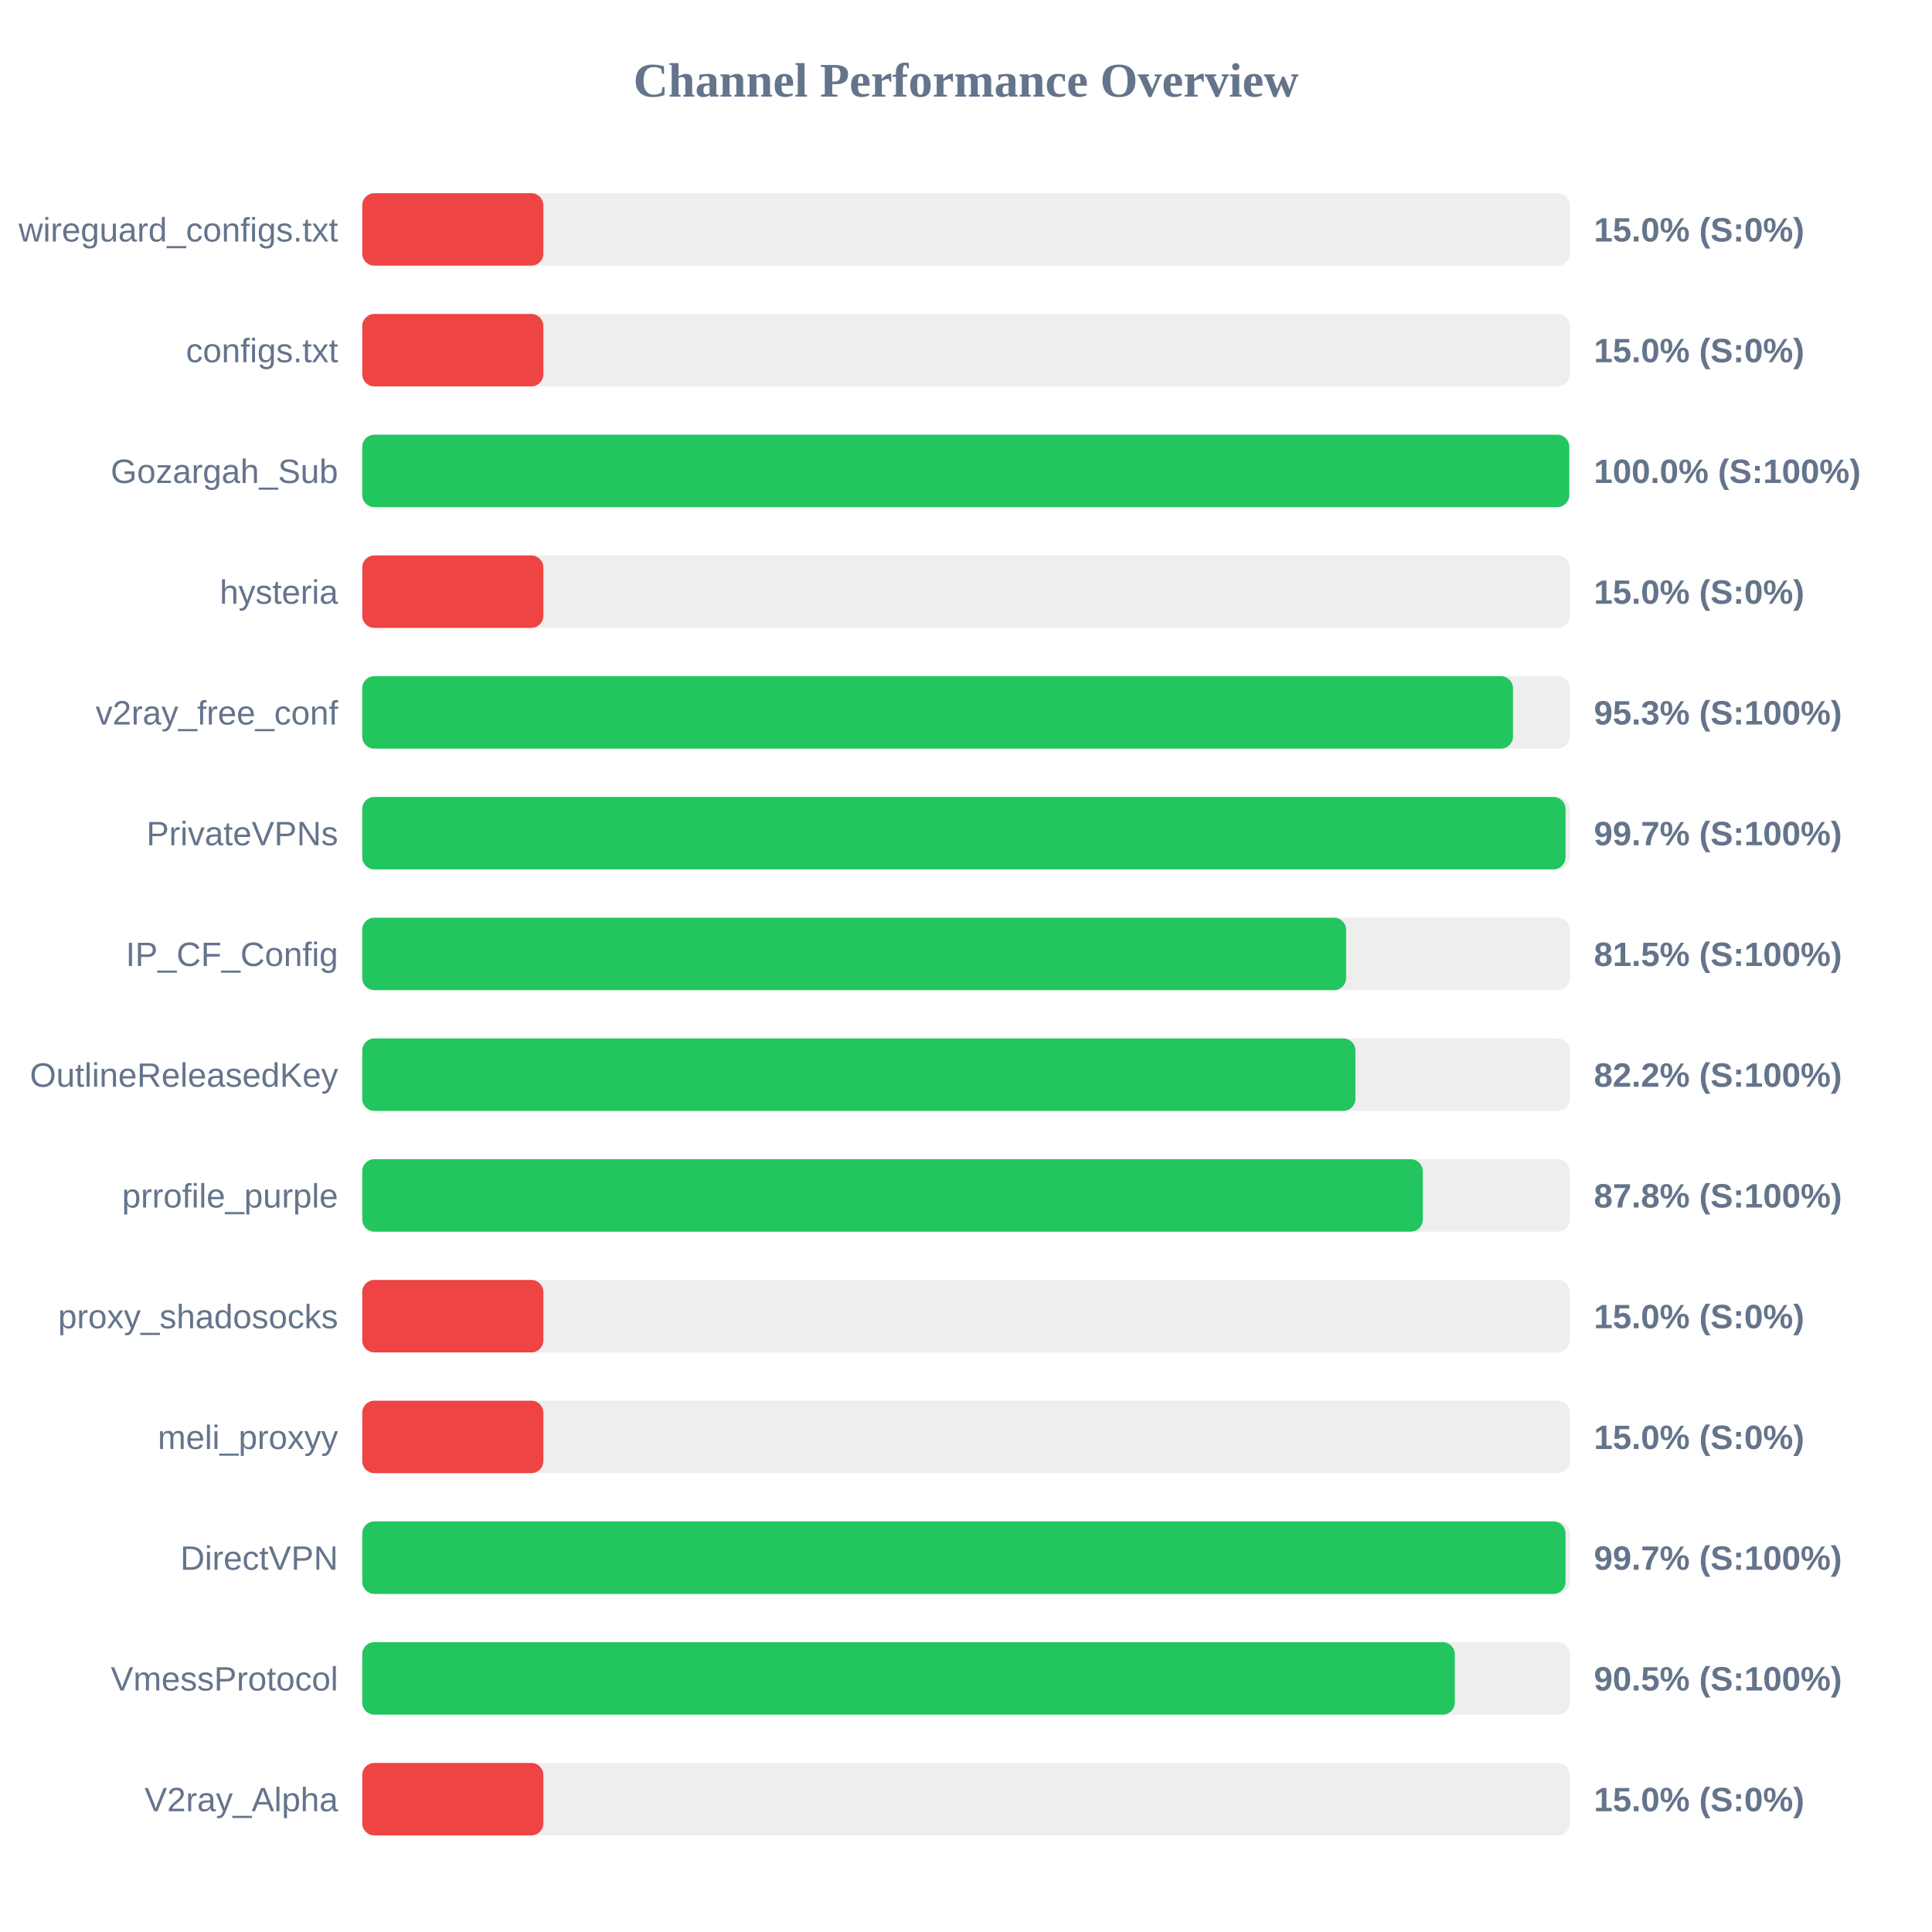
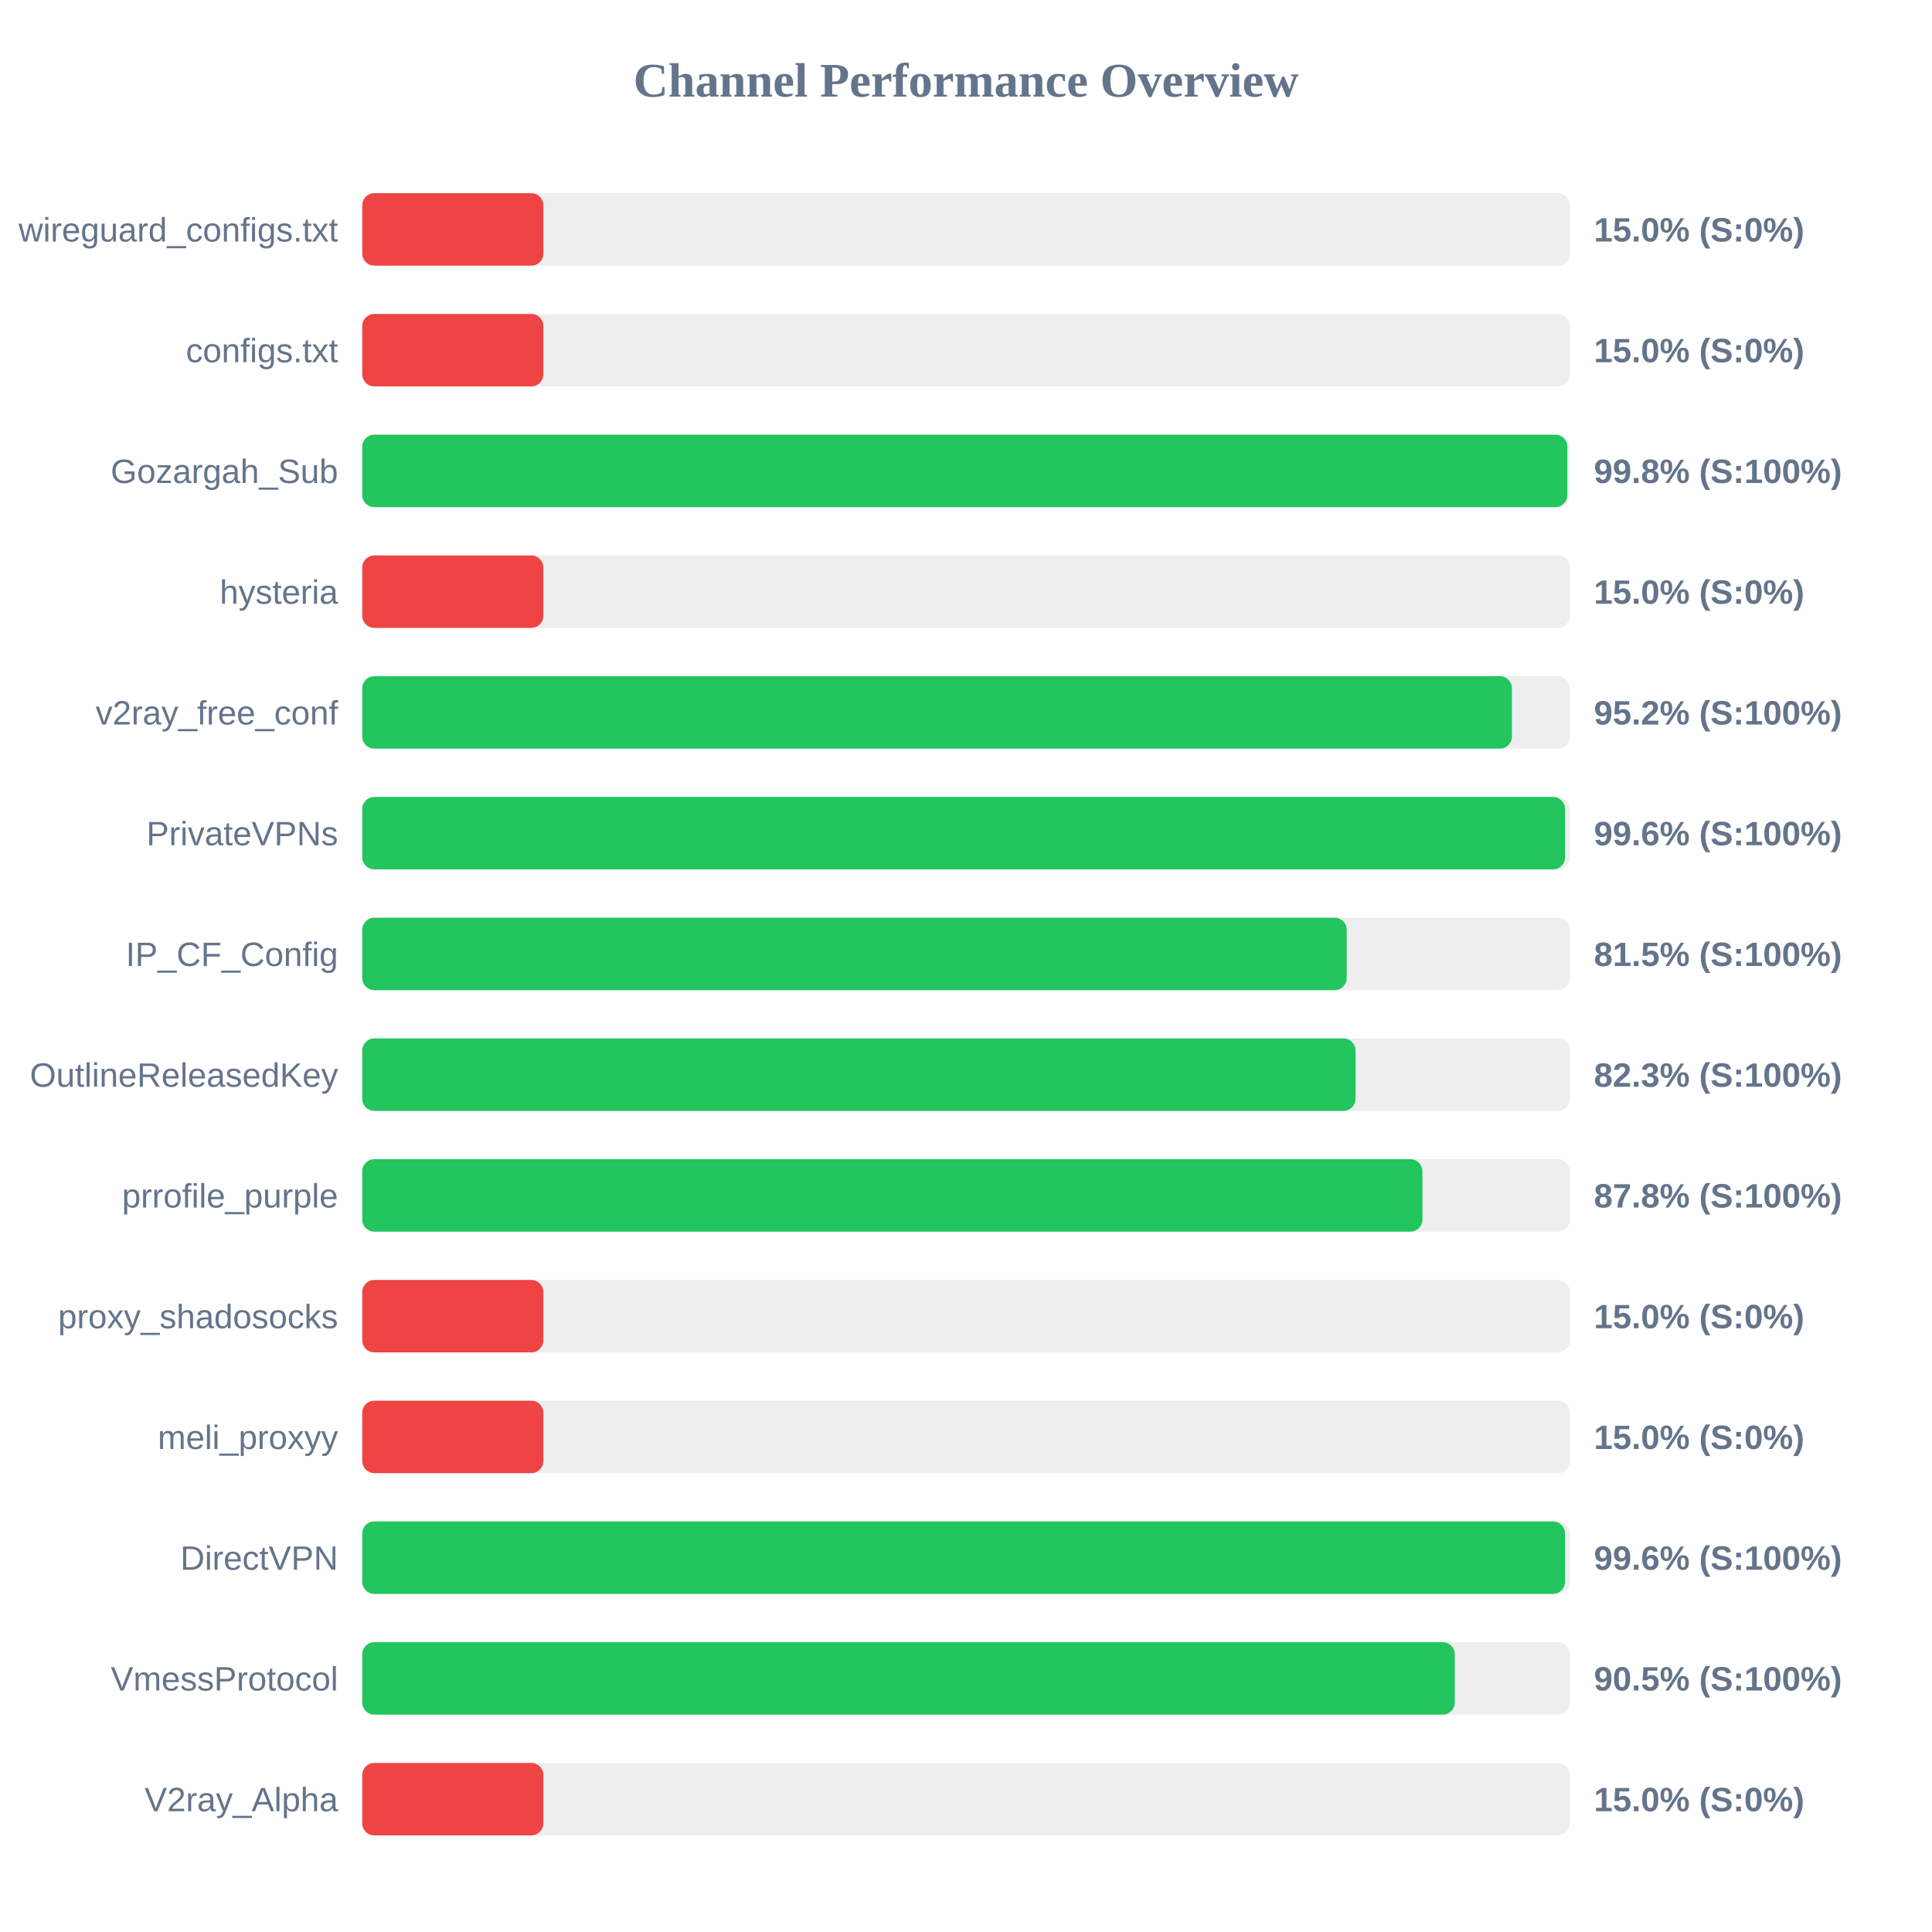
<svg xmlns="http://www.w3.org/2000/svg" width="800" height="800" version="1.1">
  <style>
        .row { font: 14px Arial; fill: #64748b; }
        .score { font: bold 14px Arial; fill: #64748b; }
    </style>
  <text x="400" y="40" text-anchor="middle" font-size="20px" font-weight="bold" fill="#64748b">Channel Performance Overview</text>
  <rect x="150" y="80" width="500" height="30" fill="#eee" rx="5" />
  <rect x="150" y="80" width="75.0" height="30" fill="#ef4444" rx="5" />
  <text x="140" y="100" text-anchor="end" class="row">wireguard_configs.txt</text>
  <text x="660" y="100" text-anchor="start" class="score">15.0% (S:0%)</text>
  <rect x="150" y="130" width="500" height="30" fill="#eee" rx="5" />
  <rect x="150" y="130" width="75.0" height="30" fill="#ef4444" rx="5" />
  <text x="140" y="150" text-anchor="end" class="row">configs.txt</text>
  <text x="660" y="150" text-anchor="start" class="score">15.0% (S:0%)</text>
  <rect x="150" y="180" width="500" height="30" fill="#eee" rx="5" />
-   <rect x="150" y="180" width="499.8" height="30" fill="#22c55e" rx="5" />
+   <rect x="150" y="180" width="499.0" height="30" fill="#22c55e" rx="5" />
  <text x="140" y="200" text-anchor="end" class="row">Gozargah_Sub</text>
-   <text x="660" y="200" text-anchor="start" class="score">100.0% (S:100%)</text>
+   <text x="660" y="200" text-anchor="start" class="score">99.8% (S:100%)</text>
  <rect x="150" y="230" width="500" height="30" fill="#eee" rx="5" />
  <rect x="150" y="230" width="75.0" height="30" fill="#ef4444" rx="5" />
  <text x="140" y="250" text-anchor="end" class="row">hysteria</text>
  <text x="660" y="250" text-anchor="start" class="score">15.0% (S:0%)</text>
  <rect x="150" y="280" width="500" height="30" fill="#eee" rx="5" />
-   <rect x="150" y="280" width="476.5" height="30" fill="#22c55e" rx="5" />
+   <rect x="150" y="280" width="476.05" height="30" fill="#22c55e" rx="5" />
  <text x="140" y="300" text-anchor="end" class="row">v2ray_free_conf</text>
-   <text x="660" y="300" text-anchor="start" class="score">95.3% (S:100%)</text>
+   <text x="660" y="300" text-anchor="start" class="score">95.2% (S:100%)</text>
  <rect x="150" y="330" width="500" height="30" fill="#eee" rx="5" />
-   <rect x="150" y="330" width="498.25" height="30" fill="#22c55e" rx="5" />
+   <rect x="150" y="330" width="498.05" height="30" fill="#22c55e" rx="5" />
  <text x="140" y="350" text-anchor="end" class="row">PrivateVPNs</text>
-   <text x="660" y="350" text-anchor="start" class="score">99.7% (S:100%)</text>
+   <text x="660" y="350" text-anchor="start" class="score">99.6% (S:100%)</text>
  <rect x="150" y="380" width="500" height="30" fill="#eee" rx="5" />
-   <rect x="150" y="380" width="407.4" height="30" fill="#22c55e" rx="5" />
+   <rect x="150" y="380" width="407.65" height="30" fill="#22c55e" rx="5" />
  <text x="140" y="400" text-anchor="end" class="row">IP_CF_Config</text>
  <text x="660" y="400" text-anchor="start" class="score">81.5% (S:100%)</text>
  <rect x="150" y="430" width="500" height="30" fill="#eee" rx="5" />
-   <rect x="150" y="430" width="411.25" height="30" fill="#22c55e" rx="5" />
+   <rect x="150" y="430" width="411.3" height="30" fill="#22c55e" rx="5" />
  <text x="140" y="450" text-anchor="end" class="row">OutlineReleasedKey</text>
-   <text x="660" y="450" text-anchor="start" class="score">82.2% (S:100%)</text>
+   <text x="660" y="450" text-anchor="start" class="score">82.3% (S:100%)</text>
  <rect x="150" y="480" width="500" height="30" fill="#eee" rx="5" />
-   <rect x="150" y="480" width="439.15" height="30" fill="#22c55e" rx="5" />
+   <rect x="150" y="480" width="439.0" height="30" fill="#22c55e" rx="5" />
  <text x="140" y="500" text-anchor="end" class="row">prrofile_purple</text>
  <text x="660" y="500" text-anchor="start" class="score">87.8% (S:100%)</text>
  <rect x="150" y="530" width="500" height="30" fill="#eee" rx="5" />
  <rect x="150" y="530" width="75.0" height="30" fill="#ef4444" rx="5" />
  <text x="140" y="550" text-anchor="end" class="row">proxy_shadosocks</text>
  <text x="660" y="550" text-anchor="start" class="score">15.0% (S:0%)</text>
  <rect x="150" y="580" width="500" height="30" fill="#eee" rx="5" />
  <rect x="150" y="580" width="75.0" height="30" fill="#ef4444" rx="5" />
  <text x="140" y="600" text-anchor="end" class="row">meli_proxyy</text>
  <text x="660" y="600" text-anchor="start" class="score">15.0% (S:0%)</text>
  <rect x="150" y="630" width="500" height="30" fill="#eee" rx="5" />
-   <rect x="150" y="630" width="498.25" height="30" fill="#22c55e" rx="5" />
+   <rect x="150" y="630" width="498.05" height="30" fill="#22c55e" rx="5" />
  <text x="140" y="650" text-anchor="end" class="row">DirectVPN</text>
-   <text x="660" y="650" text-anchor="start" class="score">99.7% (S:100%)</text>
+   <text x="660" y="650" text-anchor="start" class="score">99.6% (S:100%)</text>
  <rect x="150" y="680" width="500" height="30" fill="#eee" rx="5" />
  <rect x="150" y="680" width="452.4" height="30" fill="#22c55e" rx="5" />
  <text x="140" y="700" text-anchor="end" class="row">VmessProtocol</text>
  <text x="660" y="700" text-anchor="start" class="score">90.5% (S:100%)</text>
  <rect x="150" y="730" width="500" height="30" fill="#eee" rx="5" />
  <rect x="150" y="730" width="75.0" height="30" fill="#ef4444" rx="5" />
  <text x="140" y="750" text-anchor="end" class="row">V2ray_Alpha</text>
  <text x="660" y="750" text-anchor="start" class="score">15.0% (S:0%)</text>
</svg>
